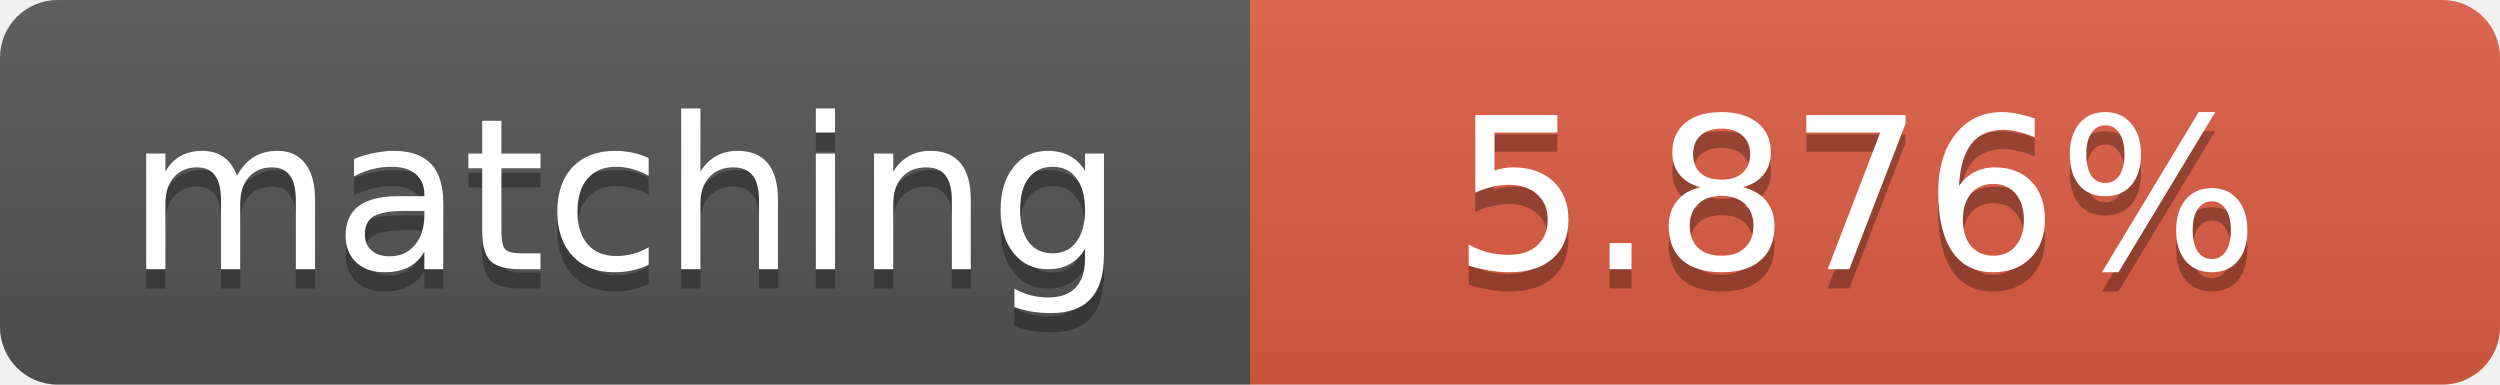
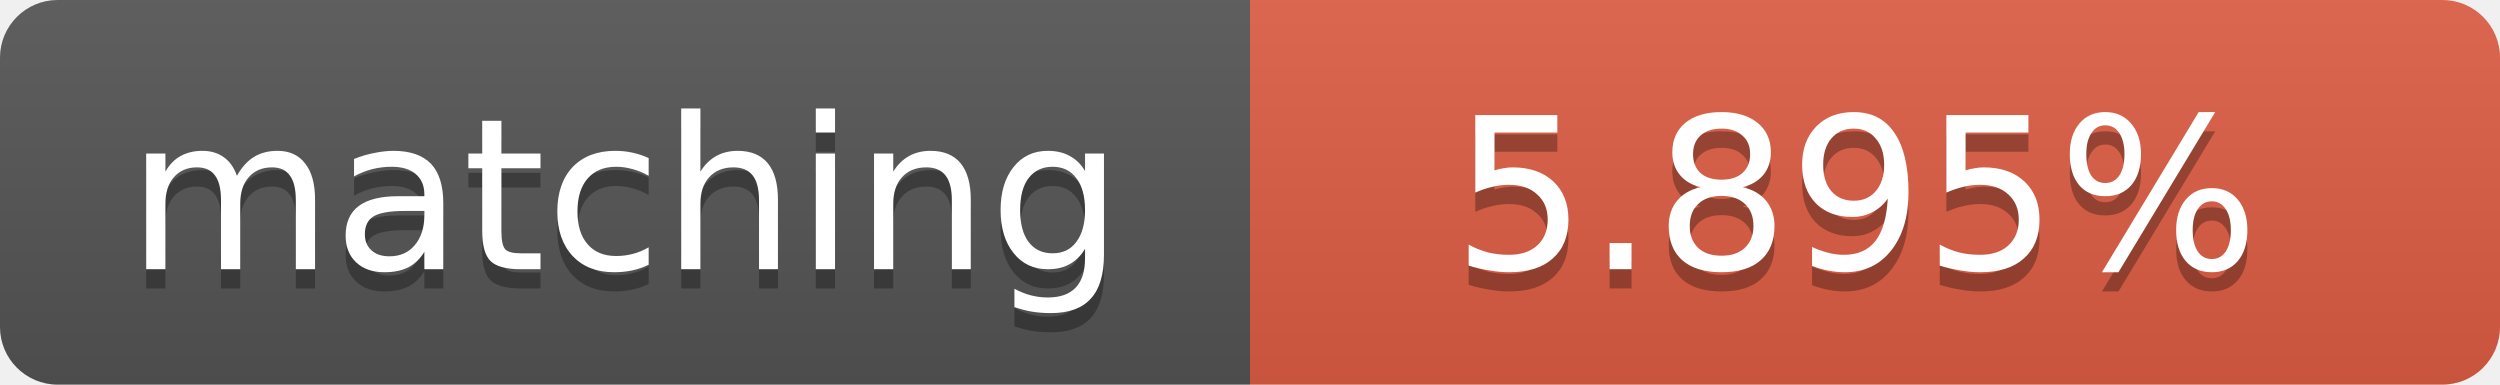
<svg xmlns="http://www.w3.org/2000/svg" width="130" height="20">
  <linearGradient id="b" x2="0" y2="100%">
    <stop offset="0" stop-color="#bbb" stop-opacity=".1" />
    <stop offset="1" stop-opacity=".1" />
  </linearGradient>
  <clipPath id="a">
    <rect width="130" height="20" rx="3" fill="#fff" />
  </clipPath>
  <g clip-path="url(#a)">
    <path fill="#555" d="M0 0h65v20H0z" />
    <path fill="#e05d44" d="M65 0h65v20H65z" />
    <path fill="url(#b)" d="M0 0h130v20H0z" />
  </g>
  <g fill="#fff" text-anchor="middle" font-family="DejaVu Sans,Verdana,Geneva,sans-serif" font-size="11">
    <text x="32.5" y="15" fill="#010101" fill-opacity=".3">matching</text>
    <text x="32.5" y="14">matching</text>
-     <text x="96.5" y="15" fill="#010101" fill-opacity=".3">5.876%</text>
-     <text x="96.5" y="14">5.876%</text>
+     <text x="96.5" y="15" fill="#010101" fill-opacity=".3">5.895%</text>
+     <text x="96.5" y="14">5.895%</text>
  </g>
</svg>
